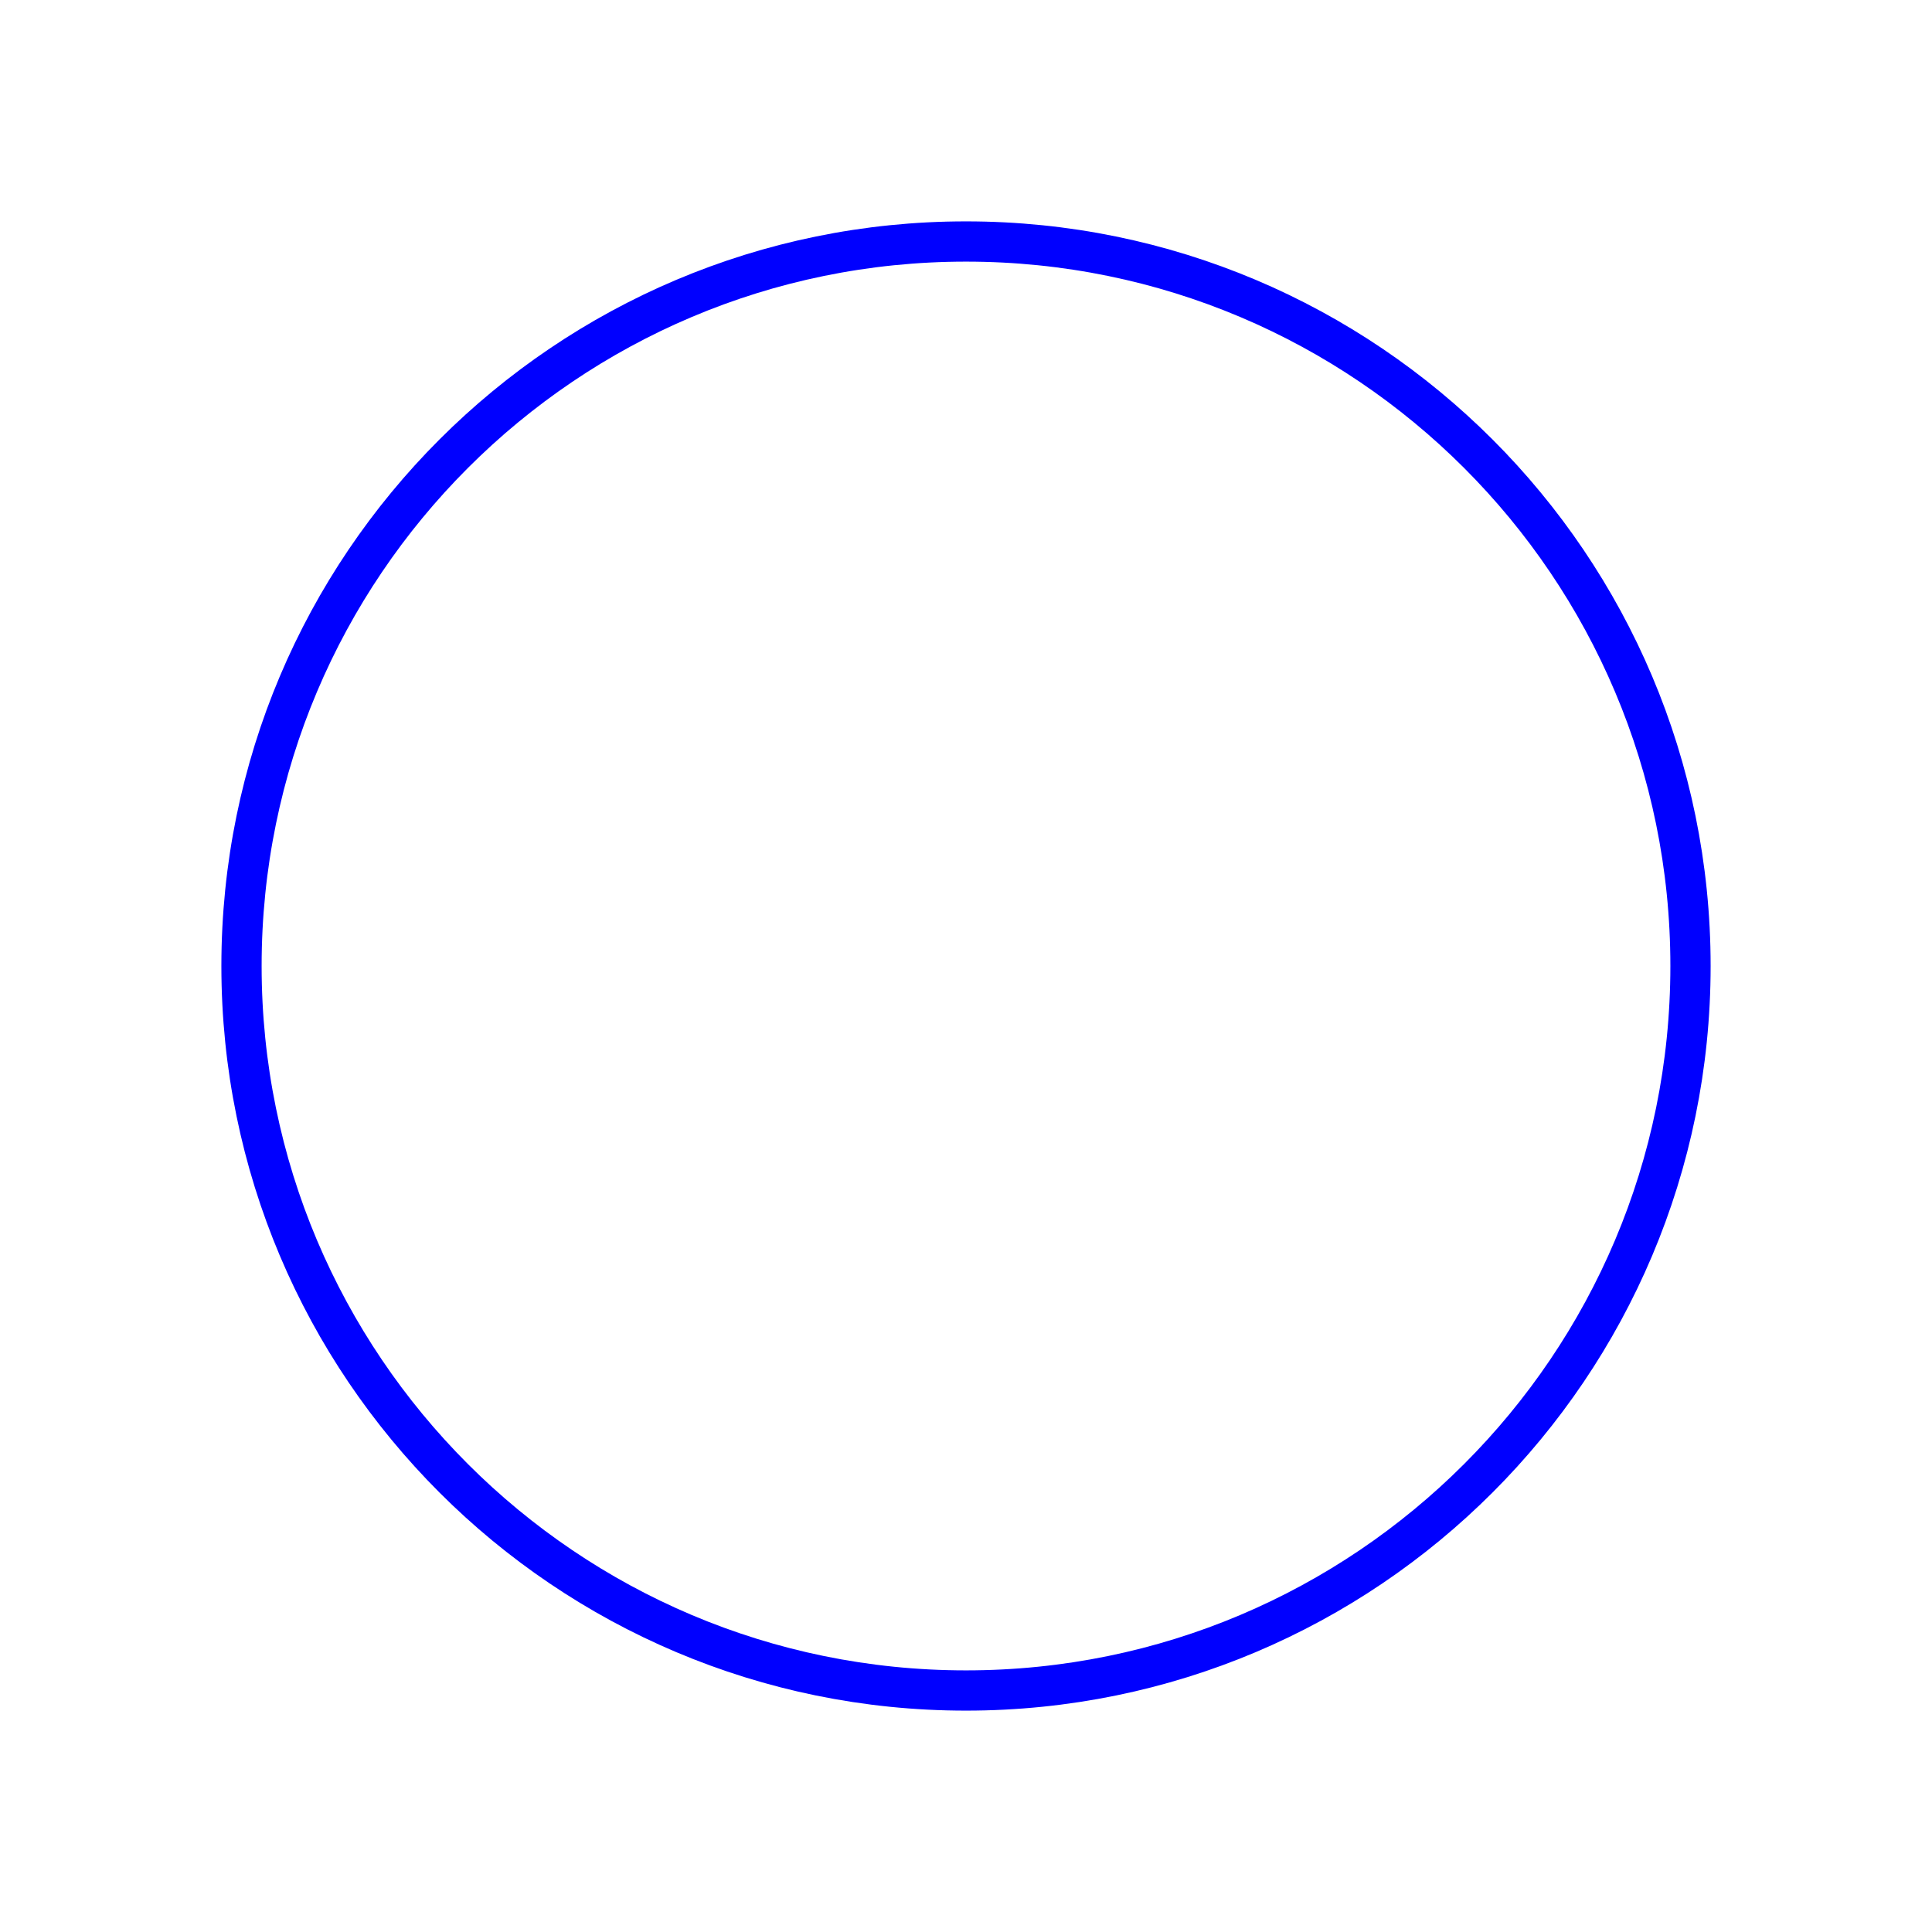
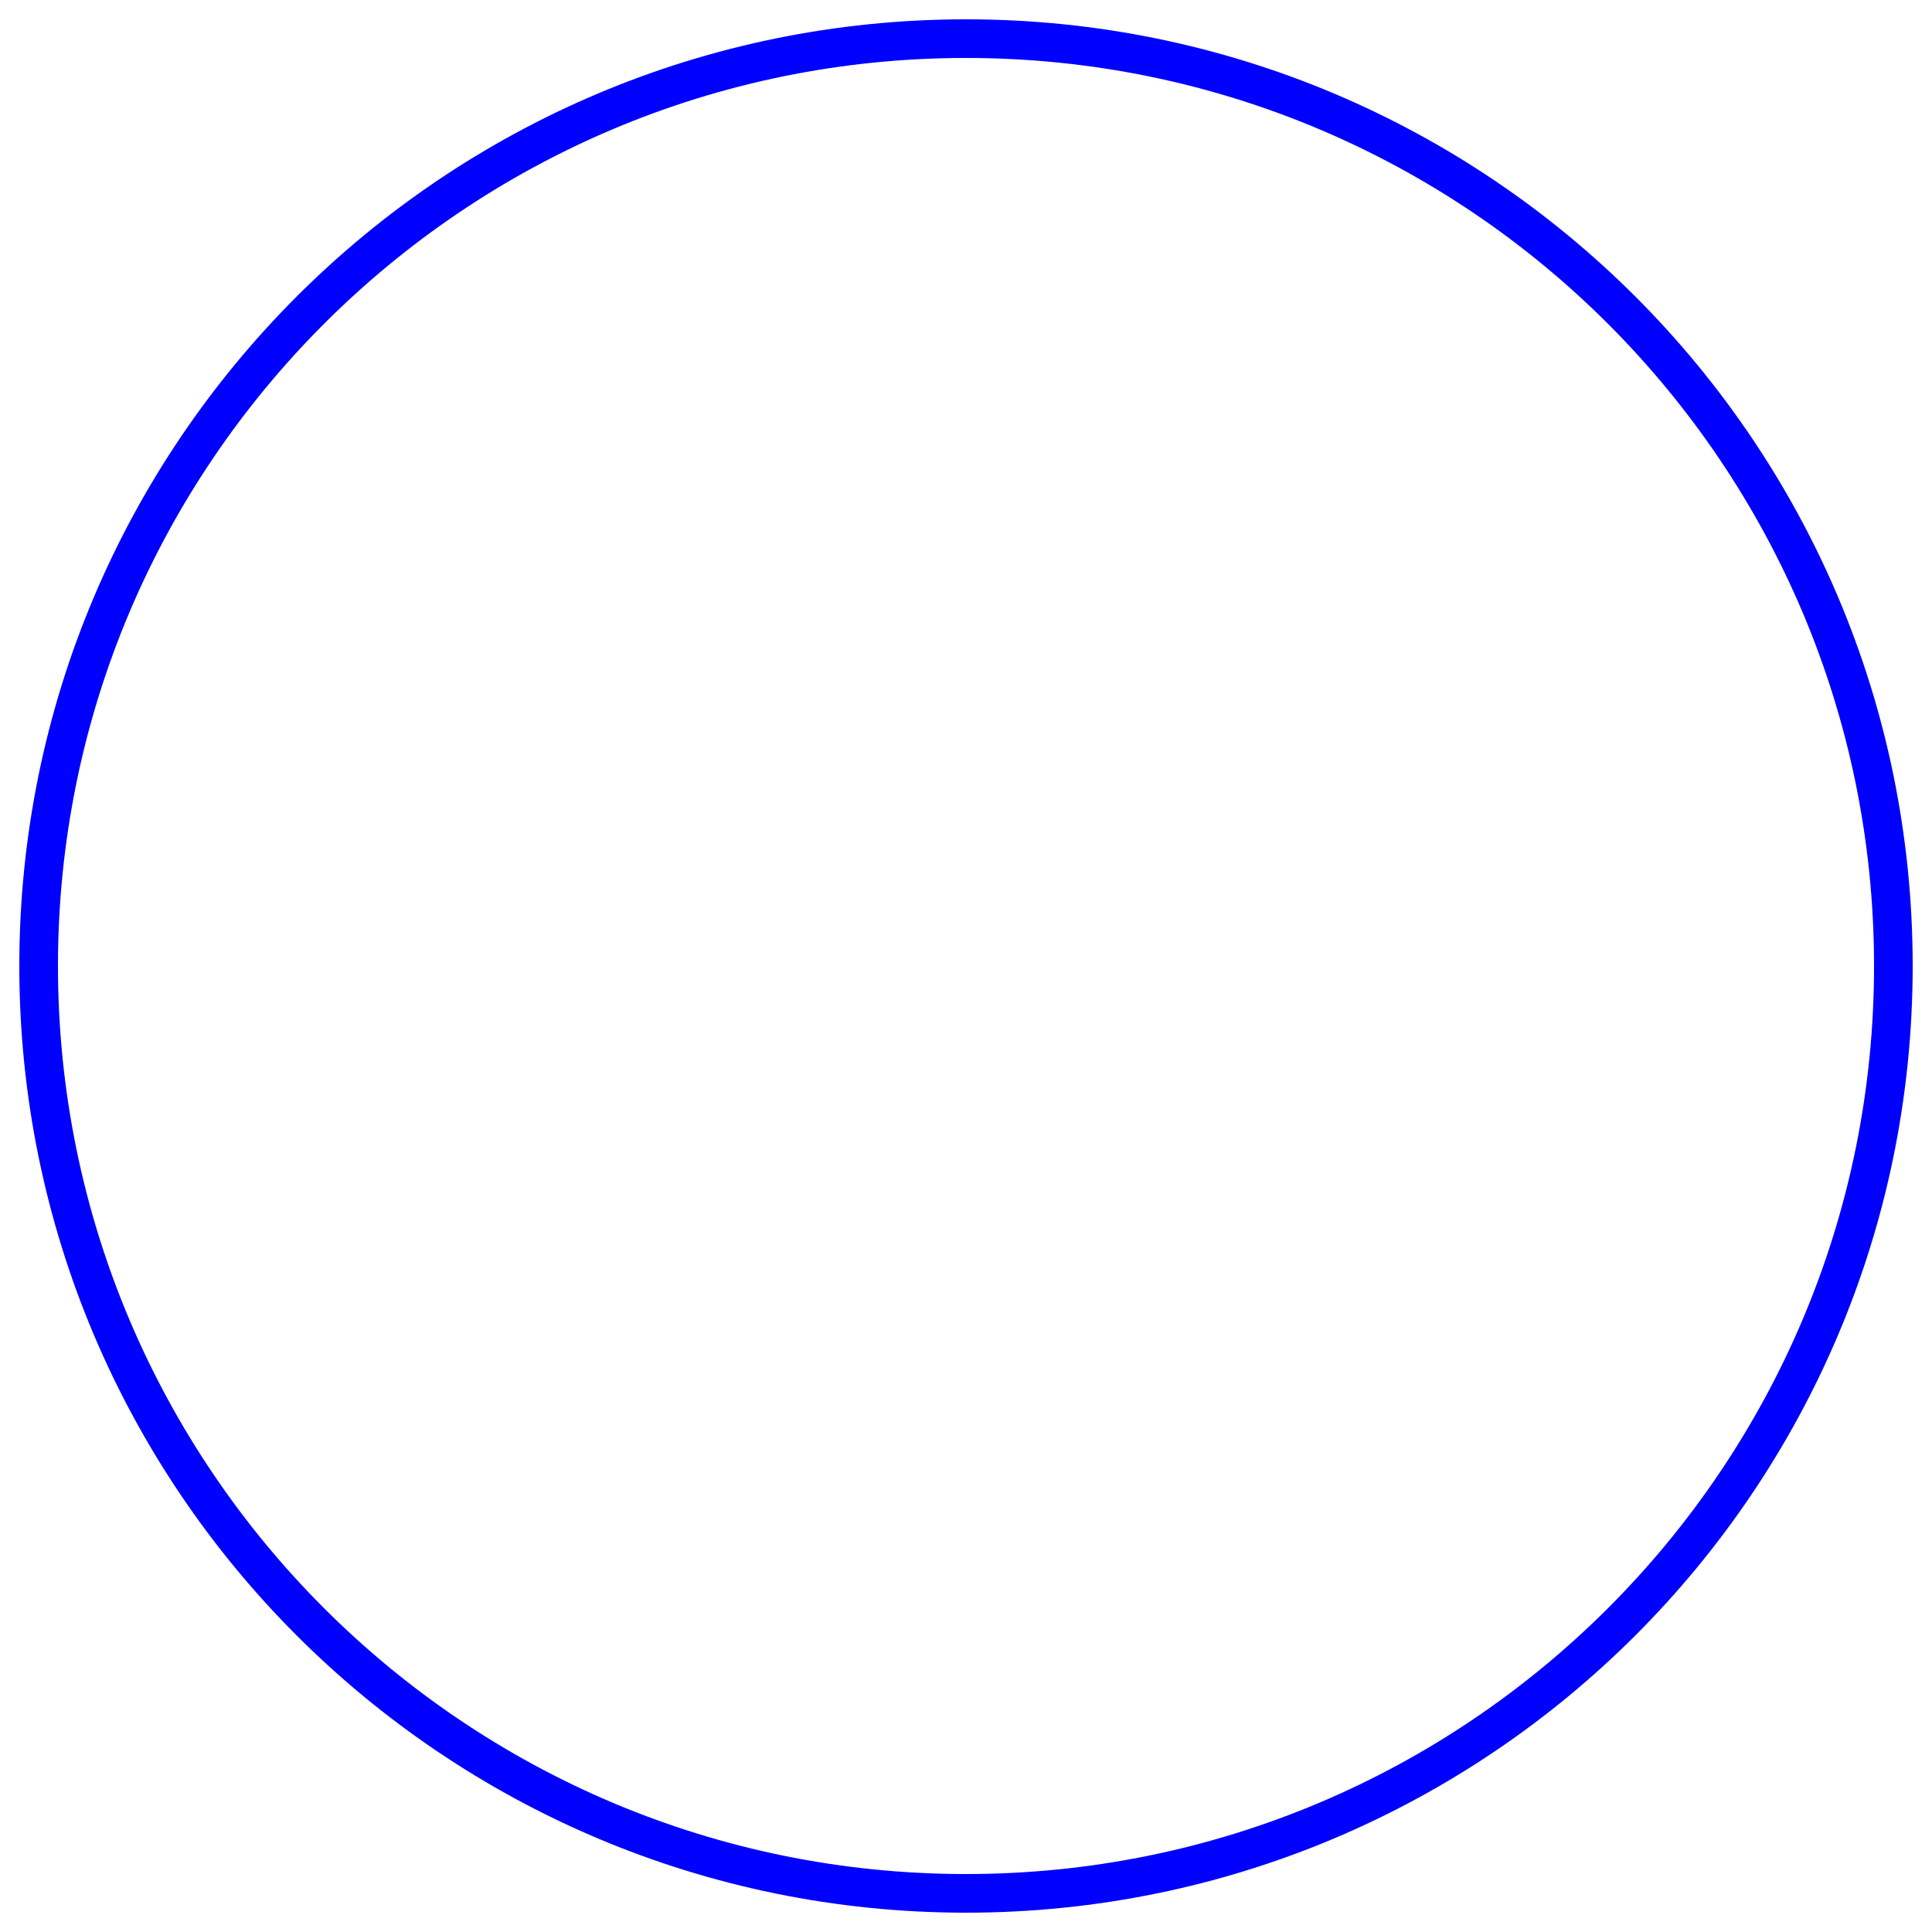
- <svg xmlns="http://www.w3.org/2000/svg" fill="none" viewBox="0 0 24 24" stroke-width="0.5" stroke="blue" class="size-6">
-   <path stroke-linecap="round" stroke-linejoin="round" d="M21 12a9 9 0 1 1-18 0 9 9 0 0 1 18 0Z" />
+ <svg xmlns="http://www.w3.org/2000/svg" viewBox="0 0 100 100" stroke="blue">
+   <circle cx="50" cy="50" r="48" fill="none" stroke-width="2" />
</svg>
